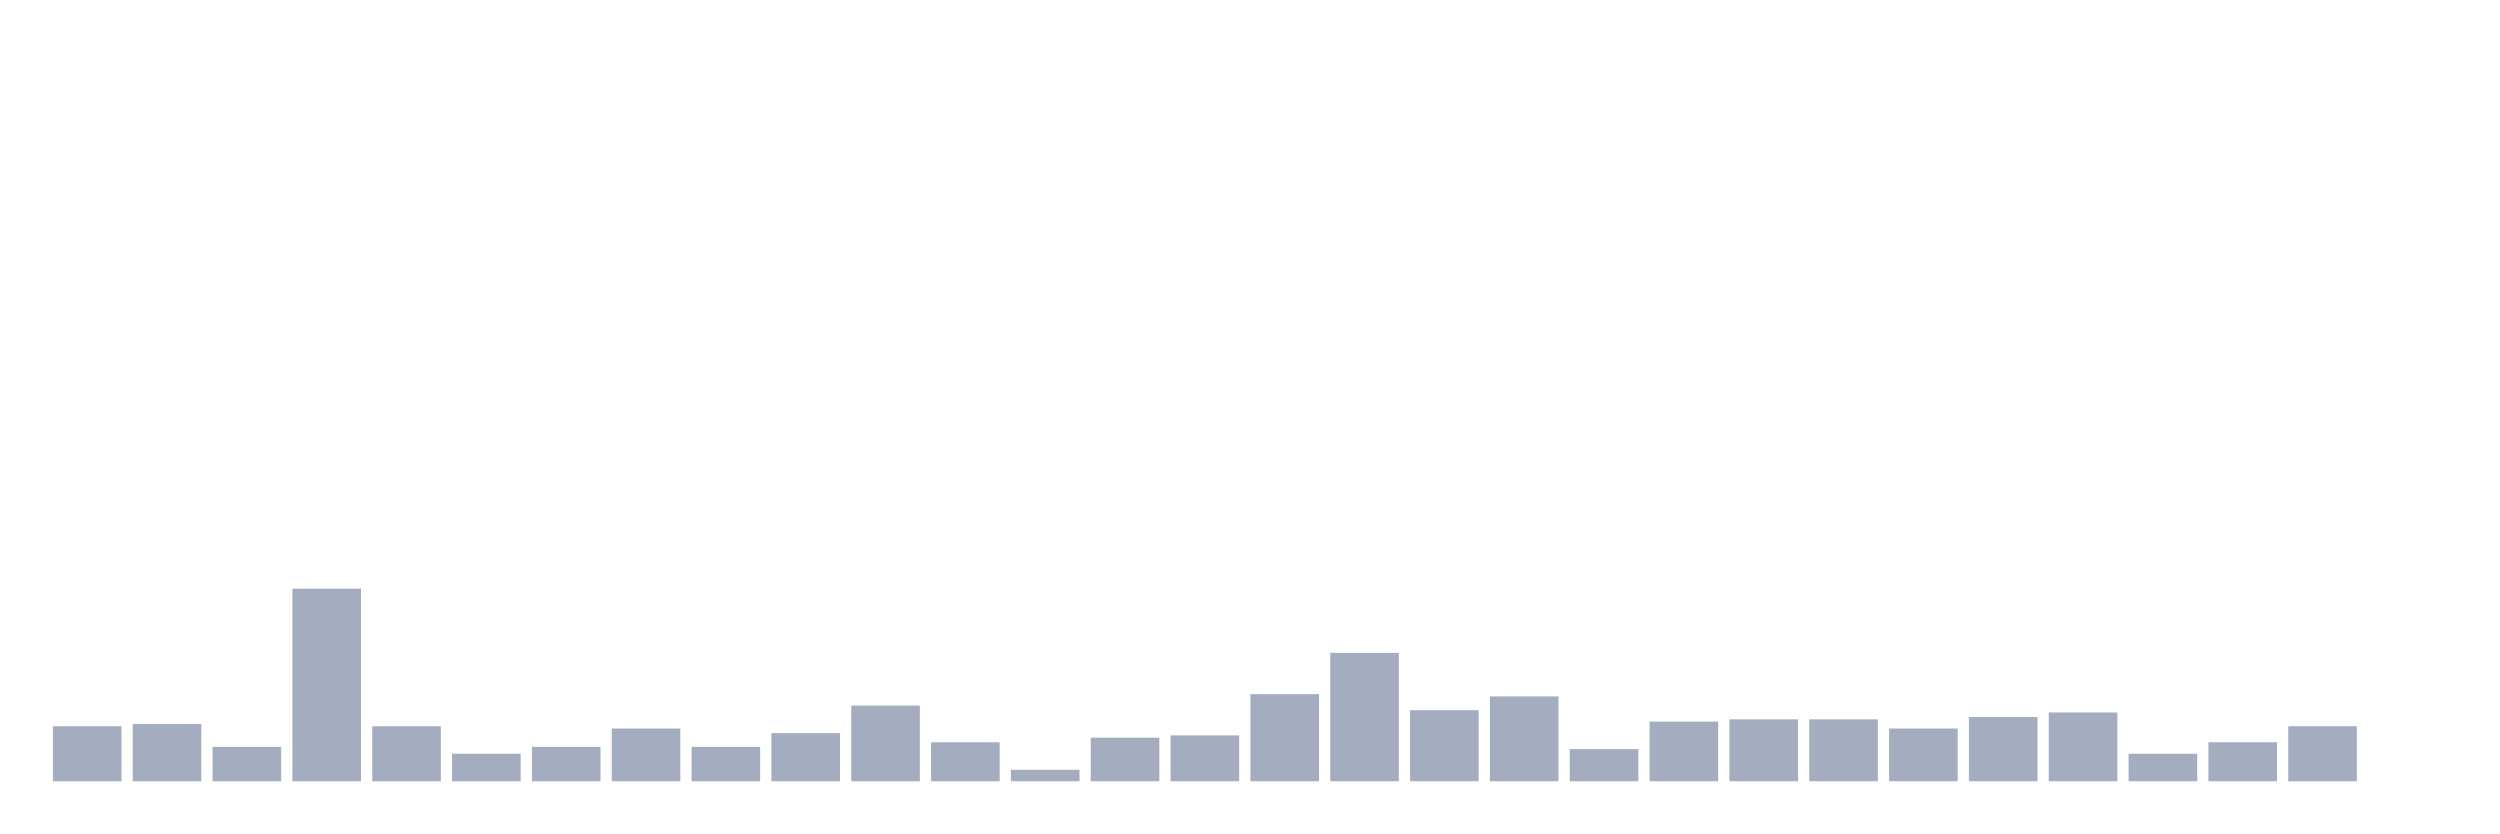
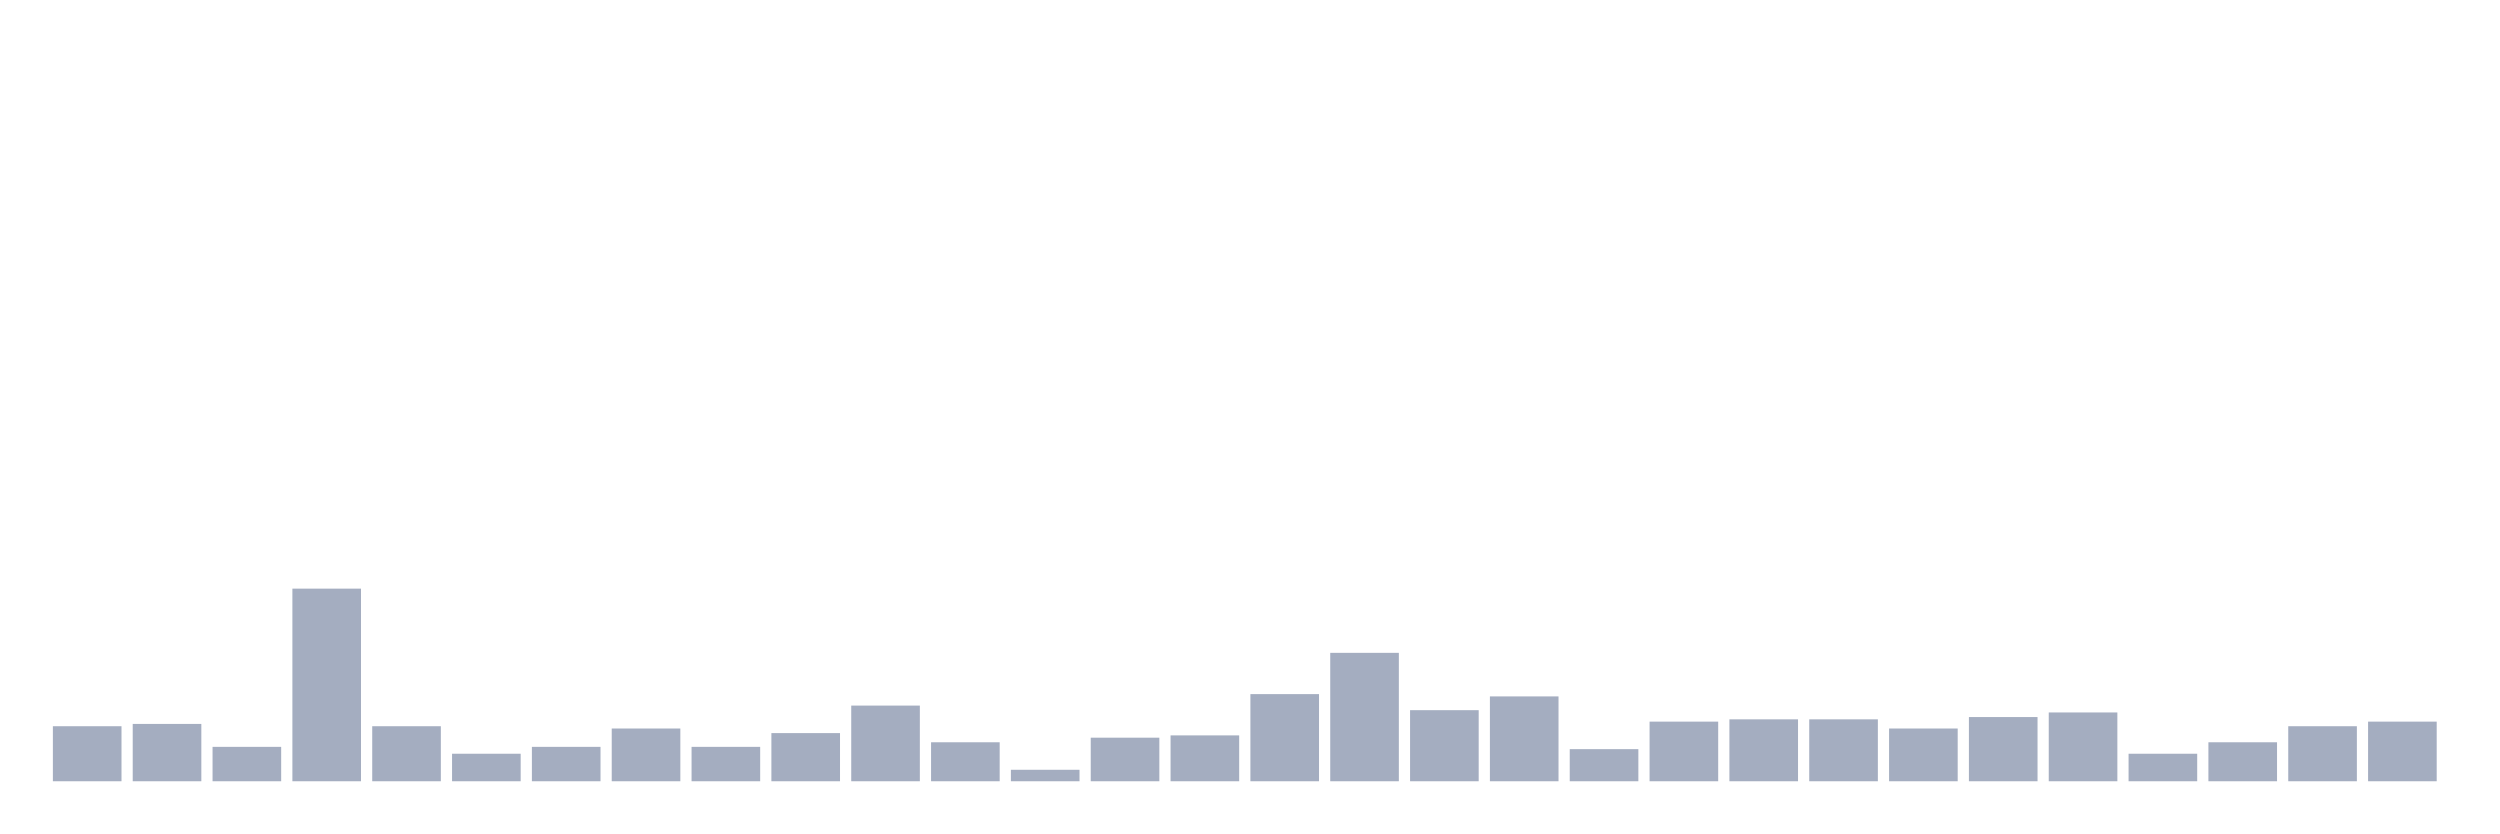
<svg xmlns="http://www.w3.org/2000/svg" viewBox="0 0 480 160">
  <g transform="translate(10,10)">
    <rect class="bar" x="0.153" width="13.175" y="129.434" height="10.566" fill="rgb(164,173,192)" />
    <rect class="bar" x="15.482" width="13.175" y="128.994" height="11.006" fill="rgb(164,173,192)" />
    <rect class="bar" x="30.81" width="13.175" y="133.396" height="6.604" fill="rgb(164,173,192)" />
    <rect class="bar" x="46.138" width="13.175" y="103.019" height="36.981" fill="rgb(164,173,192)" />
    <rect class="bar" x="61.466" width="13.175" y="129.434" height="10.566" fill="rgb(164,173,192)" />
    <rect class="bar" x="76.794" width="13.175" y="134.717" height="5.283" fill="rgb(164,173,192)" />
    <rect class="bar" x="92.123" width="13.175" y="133.396" height="6.604" fill="rgb(164,173,192)" />
    <rect class="bar" x="107.451" width="13.175" y="129.874" height="10.126" fill="rgb(164,173,192)" />
    <rect class="bar" x="122.779" width="13.175" y="133.396" height="6.604" fill="rgb(164,173,192)" />
    <rect class="bar" x="138.107" width="13.175" y="130.755" height="9.245" fill="rgb(164,173,192)" />
    <rect class="bar" x="153.436" width="13.175" y="125.472" height="14.528" fill="rgb(164,173,192)" />
    <rect class="bar" x="168.764" width="13.175" y="132.516" height="7.484" fill="rgb(164,173,192)" />
    <rect class="bar" x="184.092" width="13.175" y="137.799" height="2.201" fill="rgb(164,173,192)" />
    <rect class="bar" x="199.42" width="13.175" y="131.635" height="8.365" fill="rgb(164,173,192)" />
    <rect class="bar" x="214.748" width="13.175" y="131.195" height="8.805" fill="rgb(164,173,192)" />
    <rect class="bar" x="230.077" width="13.175" y="123.27" height="16.73" fill="rgb(164,173,192)" />
    <rect class="bar" x="245.405" width="13.175" y="115.346" height="24.654" fill="rgb(164,173,192)" />
    <rect class="bar" x="260.733" width="13.175" y="126.352" height="13.648" fill="rgb(164,173,192)" />
    <rect class="bar" x="276.061" width="13.175" y="123.711" height="16.289" fill="rgb(164,173,192)" />
    <rect class="bar" x="291.39" width="13.175" y="133.836" height="6.164" fill="rgb(164,173,192)" />
    <rect class="bar" x="306.718" width="13.175" y="128.553" height="11.447" fill="rgb(164,173,192)" />
    <rect class="bar" x="322.046" width="13.175" y="128.113" height="11.887" fill="rgb(164,173,192)" />
    <rect class="bar" x="337.374" width="13.175" y="128.113" height="11.887" fill="rgb(164,173,192)" />
    <rect class="bar" x="352.702" width="13.175" y="129.874" height="10.126" fill="rgb(164,173,192)" />
    <rect class="bar" x="368.031" width="13.175" y="127.673" height="12.327" fill="rgb(164,173,192)" />
    <rect class="bar" x="383.359" width="13.175" y="126.792" height="13.208" fill="rgb(164,173,192)" />
    <rect class="bar" x="398.687" width="13.175" y="134.717" height="5.283" fill="rgb(164,173,192)" />
    <rect class="bar" x="414.015" width="13.175" y="132.516" height="7.484" fill="rgb(164,173,192)" />
    <rect class="bar" x="429.344" width="13.175" y="129.434" height="10.566" fill="rgb(164,173,192)" />
-     <rect class="bar" x="444.672" width="13.175" y="140" height="0" fill="rgb(164,173,192)" />
+     <rect class="bar" x="444.672" width="13.175" y="128.553" height="11.447" fill="rgb(164,173,192)" />
  </g>
</svg>
